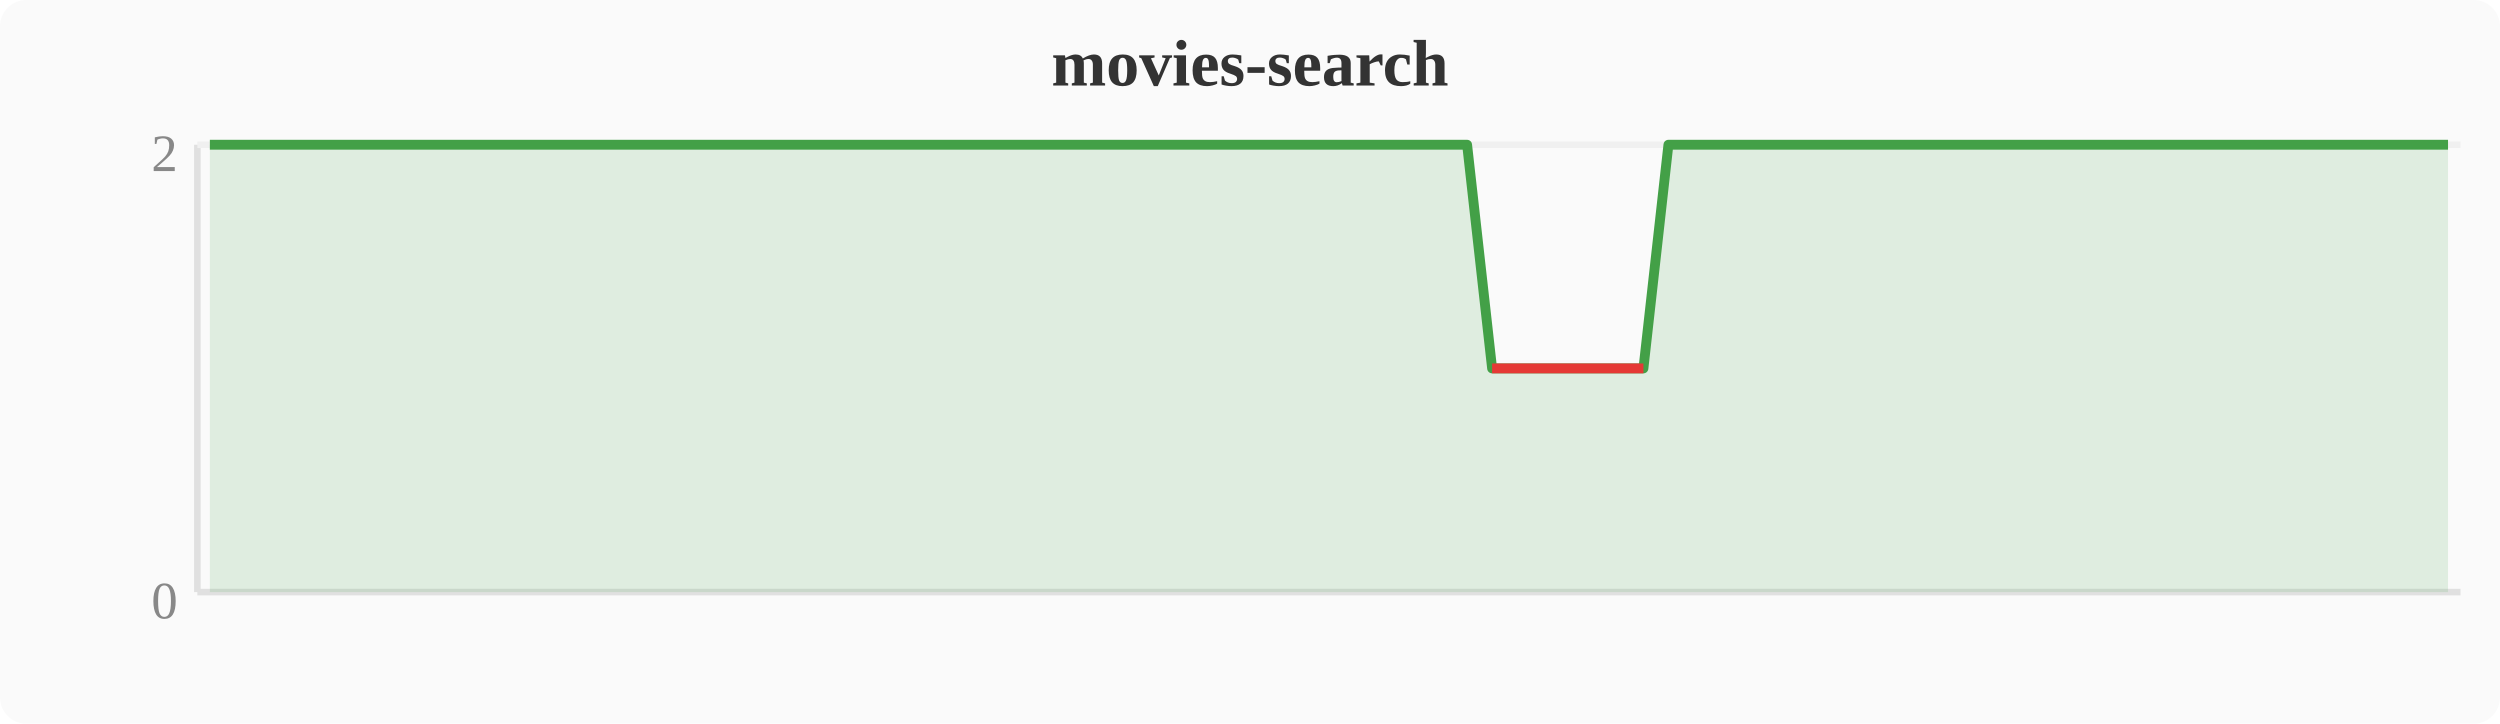
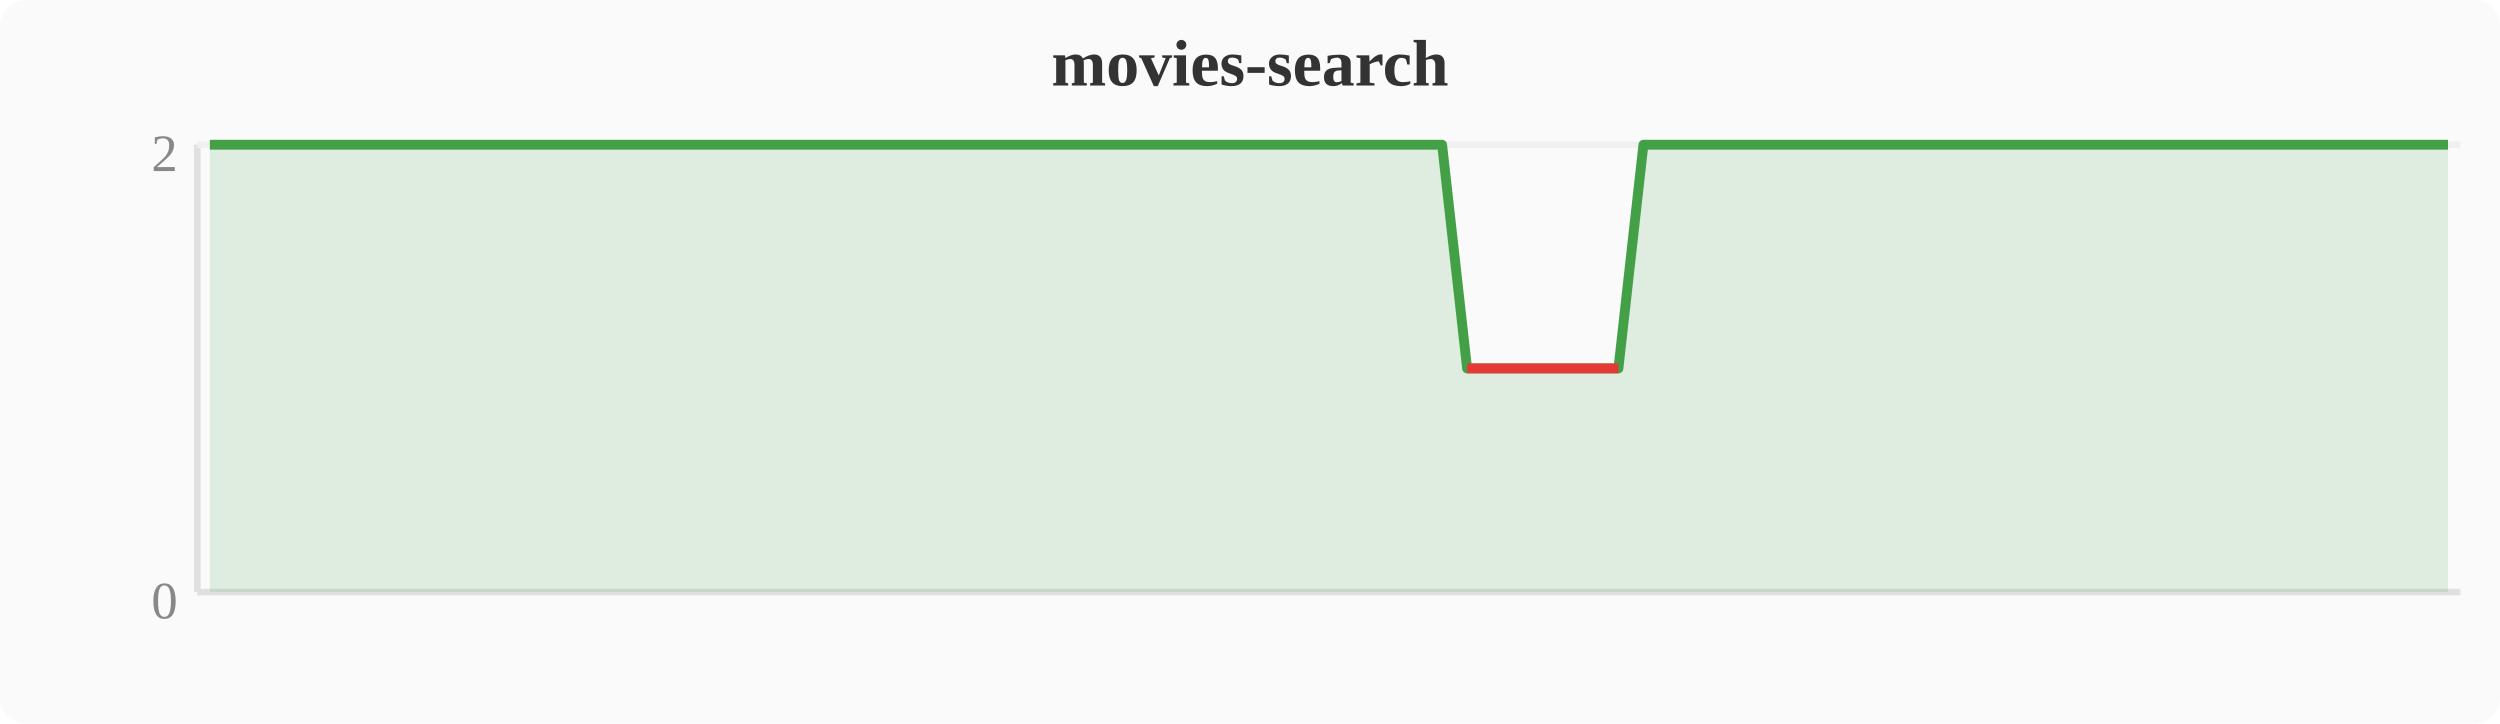
<svg xmlns="http://www.w3.org/2000/svg" width="380" height="110" viewBox="0 0 380 110">
  <rect width="380" height="110" fill="#fafafa" rx="4" />
  <text x="190" y="13" text-anchor="middle" font-size="10" font-weight="bold" fill="#333">movies-search</text>
  <line x1="30" y1="22" x2="30" y2="90" stroke="#e0e0e0" stroke-width="1" />
  <line x1="30" y1="90" x2="374" y2="90" stroke="#e0e0e0" stroke-width="1" />
  <line x1="30" y1="22" x2="374" y2="22" stroke="#f0f0f0" stroke-width="1" />
  <text x="27" y="94" text-anchor="end" font-size="8" fill="#888">0</text>
  <text x="27" y="26" text-anchor="end" font-size="8" fill="#888">2</text>
-   <polygon points="31.9,22.0 35.7,22.0 39.6,22.0 43.4,22.0 47.2,22.0 51.0,22.0 54.8,22.0 58.7,22.0 62.5,22.0 66.3,22.0 70.1,22.0 74.0,22.0 77.8,22.0 81.6,22.0 85.4,22.0 89.2,22.0 93.1,22.0 96.9,22.0 100.7,22.0 104.5,22.0 108.4,22.0 112.2,22.0 116.0,22.0 119.8,22.0 123.6,22.0 127.5,22.0 131.3,22.0 135.1,22.0 138.9,22.0 142.8,22.0 146.6,22.0 150.4,22.0 154.2,22.0 158.0,22.0 161.9,22.0 165.7,22.0 169.5,22.0 173.3,22.0 177.2,22.0 181.0,22.0 184.8,22.0 188.6,22.0 192.4,22.0 196.3,22.0 200.1,22.0 203.9,22.0 207.7,22.0 211.6,22.0 215.4,22.0 219.2,22.0 223.0,22.0 226.8,56.0 230.7,56.0 234.5,56.0 238.3,56.0 242.1,56.0 246.0,56.0 249.8,56.0 253.6,22.0 257.4,22.0 261.2,22.0 265.1,22.0 268.9,22.0 272.7,22.0 276.5,22.0 280.4,22.0 284.2,22.0 288.0,22.0 291.8,22.0 295.6,22.0 299.5,22.0 303.3,22.0 307.1,22.0 310.9,22.0 314.8,22.0 318.6,22.0 322.4,22.0 326.2,22.0 330.0,22.0 333.9,22.0 337.7,22.0 341.5,22.0 345.3,22.0 349.2,22.0 353.0,22.0 356.8,22.0 360.6,22.0 364.4,22.0 368.3,22.0 372.1,22.0 372.1,90 31.9,90" fill="#43a047" opacity="0.15" />
-   <polyline points="31.9,22.0 35.7,22.0 39.6,22.0 43.4,22.0 47.2,22.0 51.0,22.0 54.8,22.0 58.7,22.0 62.5,22.0 66.3,22.0 70.1,22.0 74.0,22.0 77.8,22.0 81.6,22.0 85.4,22.0 89.2,22.0 93.1,22.0 96.9,22.0 100.7,22.0 104.5,22.0 108.4,22.0 112.2,22.0 116.0,22.0 119.8,22.0 123.6,22.0 127.5,22.0 131.3,22.0 135.1,22.0 138.9,22.0 142.8,22.0 146.6,22.0 150.4,22.0 154.2,22.0 158.0,22.0 161.9,22.0 165.7,22.0 169.5,22.0 173.3,22.0 177.2,22.0 181.0,22.0 184.8,22.0 188.6,22.0 192.4,22.0 196.3,22.0 200.1,22.0 203.9,22.0 207.7,22.0 211.6,22.0 215.4,22.0 219.2,22.0 223.0,22.0 226.8,56.0 230.7,56.0 234.5,56.0 238.3,56.0 242.1,56.0 246.0,56.0 249.8,56.0 253.6,22.0 257.4,22.0 261.2,22.0 265.1,22.0 268.9,22.0 272.7,22.0 276.5,22.0 280.4,22.0 284.2,22.0 288.0,22.0 291.8,22.0 295.6,22.0 299.5,22.0 303.3,22.0 307.1,22.0 310.9,22.0 314.8,22.0 318.6,22.0 322.4,22.0 326.2,22.0 330.0,22.0 333.9,22.0 337.7,22.0 341.5,22.0 345.3,22.0 349.2,22.0 353.0,22.0 356.8,22.0 360.6,22.0 364.4,22.0 368.3,22.0 372.1,22.0" fill="none" stroke="#43a047" stroke-width="1.5" stroke-linejoin="round" />
-   <polyline points="226.8,56.0 230.7,56.0 234.5,56.0 238.3,56.0 242.1,56.0 246.0,56.0 249.8,56.0" fill="none" stroke="#e53935" stroke-width="1.5" stroke-linejoin="round" />
+   <polygon points="31.9,22.0 35.7,22.0 39.6,22.0 43.4,22.0 47.2,22.0 51.0,22.0 54.8,22.0 58.7,22.0 62.5,22.0 66.3,22.0 70.1,22.0 74.0,22.0 77.8,22.0 81.6,22.0 85.4,22.0 89.2,22.0 93.1,22.0 96.9,22.0 100.7,22.0 104.5,22.0 108.4,22.0 112.2,22.0 116.0,22.0 119.8,22.0 123.6,22.0 127.5,22.0 131.3,22.0 135.1,22.0 138.9,22.0 142.8,22.0 146.6,22.0 150.4,22.0 154.2,22.0 158.0,22.0 161.9,22.0 165.7,22.0 169.5,22.0 173.3,22.0 177.2,22.0 181.0,22.0 184.8,22.0 188.6,22.0 192.4,22.0 196.3,22.0 200.1,22.0 203.9,22.0 207.7,22.0 211.6,22.0 215.4,22.0 219.2,22.0 223.0,56.0 226.8,56.0 230.7,56.0 234.5,56.0 238.3,56.0 242.1,56.0 246.0,56.0 249.8,22.0 253.6,22.0 257.4,22.0 261.2,22.0 265.1,22.0 268.9,22.0 272.7,22.0 276.5,22.0 280.4,22.0 284.2,22.0 288.0,22.0 291.8,22.0 295.6,22.0 299.5,22.0 303.3,22.0 307.1,22.0 310.9,22.0 314.8,22.0 318.6,22.0 322.4,22.0 326.2,22.0 330.0,22.0 333.9,22.0 337.7,22.0 341.5,22.0 345.3,22.0 349.2,22.0 353.0,22.0 356.8,22.0 360.6,22.0 364.4,22.0 368.3,22.0 372.1,22.0 372.1,90 31.9,90" fill="#43a047" opacity="0.15" />
+   <polyline points="31.9,22.0 35.7,22.0 39.6,22.0 43.4,22.0 47.2,22.0 51.0,22.0 54.8,22.0 58.7,22.0 62.5,22.0 66.3,22.0 70.1,22.0 74.0,22.0 77.8,22.0 81.6,22.0 85.4,22.0 89.2,22.0 93.1,22.0 96.9,22.0 100.7,22.0 104.5,22.0 108.4,22.0 112.2,22.0 116.0,22.0 119.8,22.0 123.6,22.0 127.5,22.0 131.3,22.0 135.1,22.0 138.9,22.0 142.8,22.0 146.6,22.0 150.4,22.0 154.2,22.0 158.0,22.0 161.9,22.0 165.7,22.0 169.5,22.0 173.3,22.0 177.2,22.0 181.0,22.0 184.8,22.0 188.6,22.0 192.4,22.0 196.3,22.0 200.1,22.0 203.9,22.0 207.7,22.0 211.6,22.0 215.4,22.0 219.2,22.0 223.0,56.0 226.8,56.0 230.7,56.0 234.5,56.0 238.3,56.0 242.1,56.0 246.0,56.0 249.8,22.0 253.6,22.0 257.4,22.0 261.2,22.0 265.1,22.0 268.9,22.0 272.7,22.0 276.5,22.0 280.4,22.0 284.2,22.0 288.0,22.0 291.8,22.0 295.6,22.0 299.5,22.0 303.3,22.0 307.1,22.0 310.9,22.0 314.8,22.0 318.6,22.0 322.4,22.0 326.2,22.0 330.0,22.0 333.9,22.0 337.7,22.0 341.5,22.0 345.3,22.0 349.2,22.0 353.0,22.0 356.8,22.0 360.6,22.0 364.4,22.0 368.3,22.0 372.1,22.0" fill="none" stroke="#43a047" stroke-width="1.5" stroke-linejoin="round" />
+   <polyline points="223.0,56.0 226.8,56.0 230.7,56.0 234.5,56.0 238.3,56.0 242.1,56.0 246.0,56.0" fill="none" stroke="#e53935" stroke-width="1.5" stroke-linejoin="round" />
</svg>
